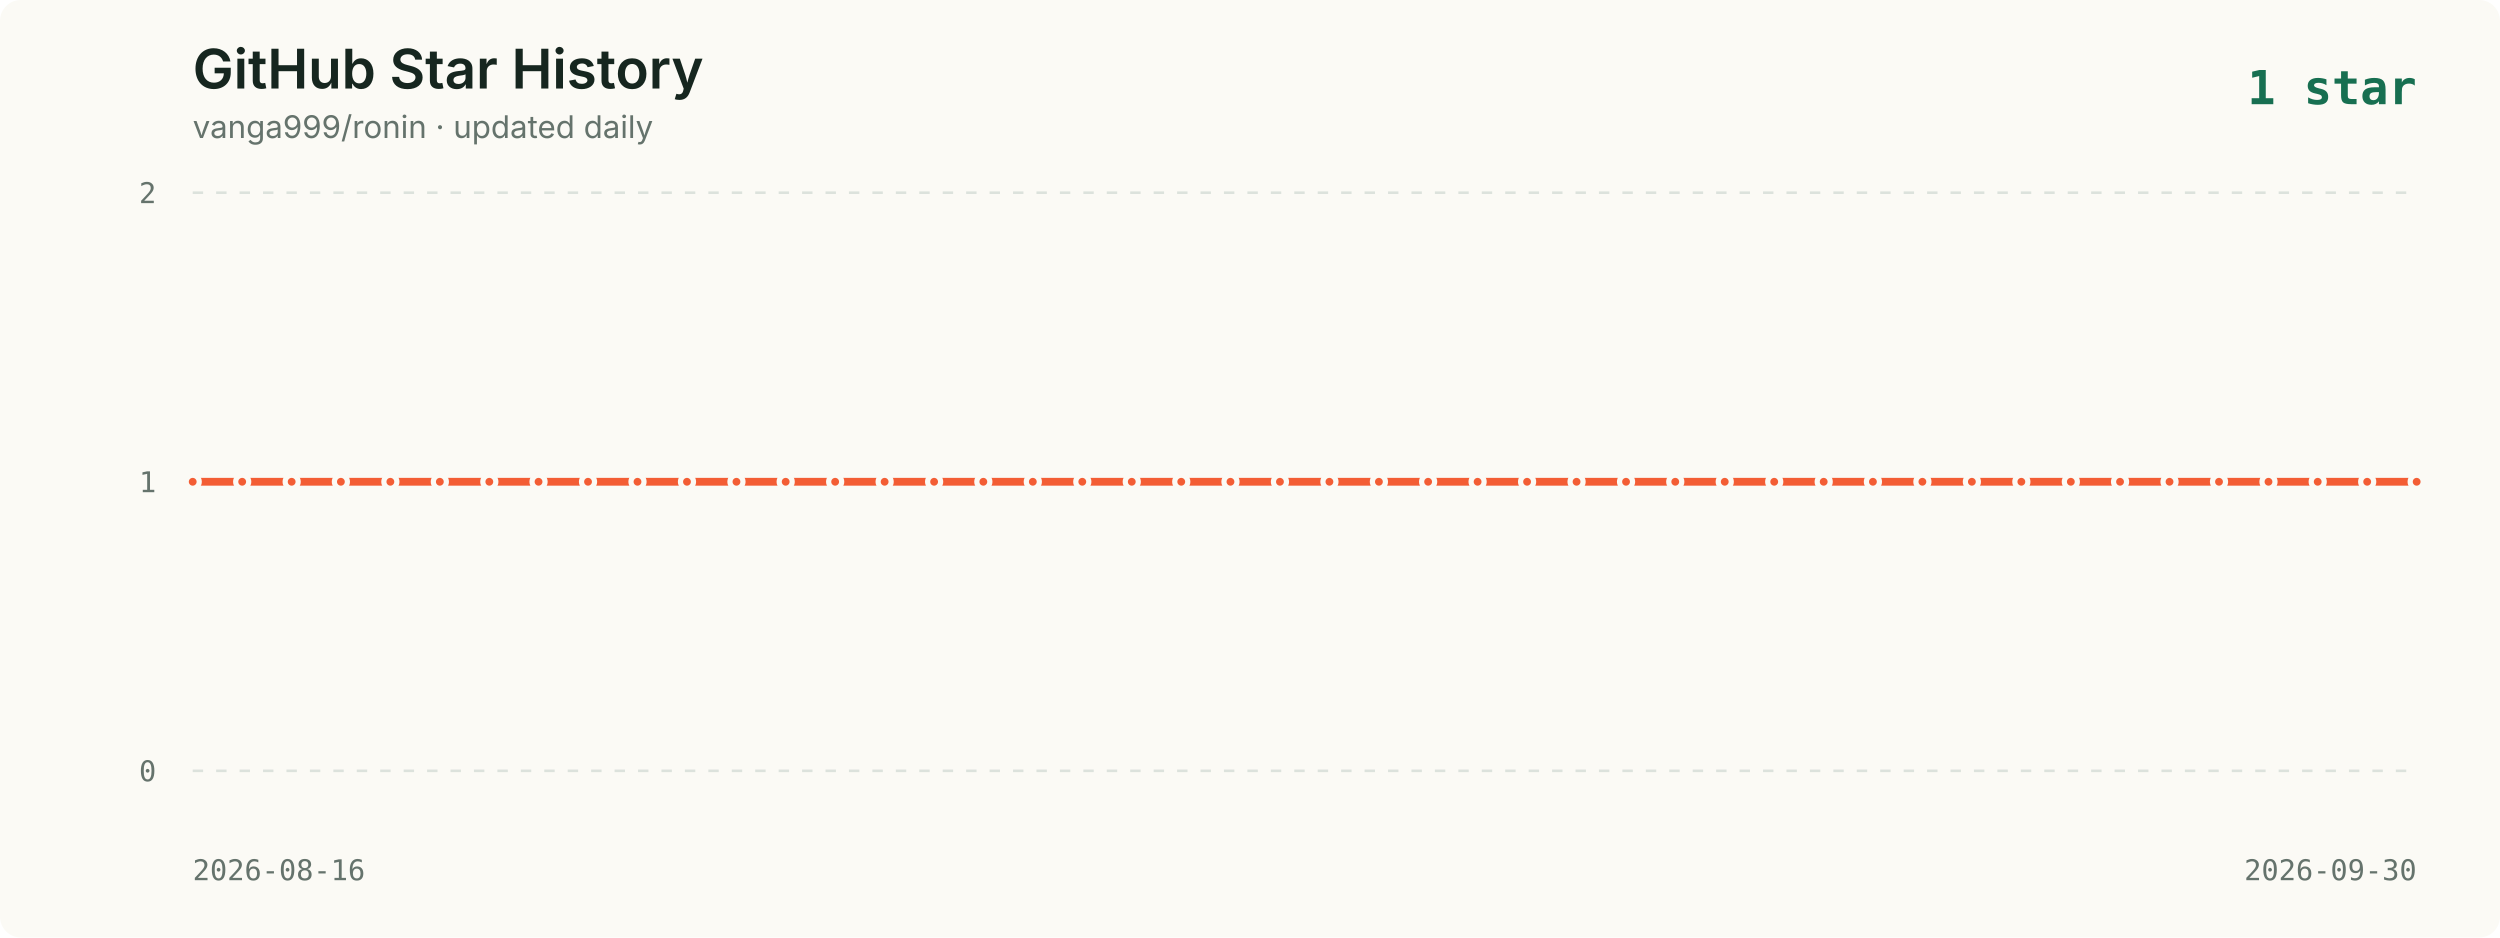
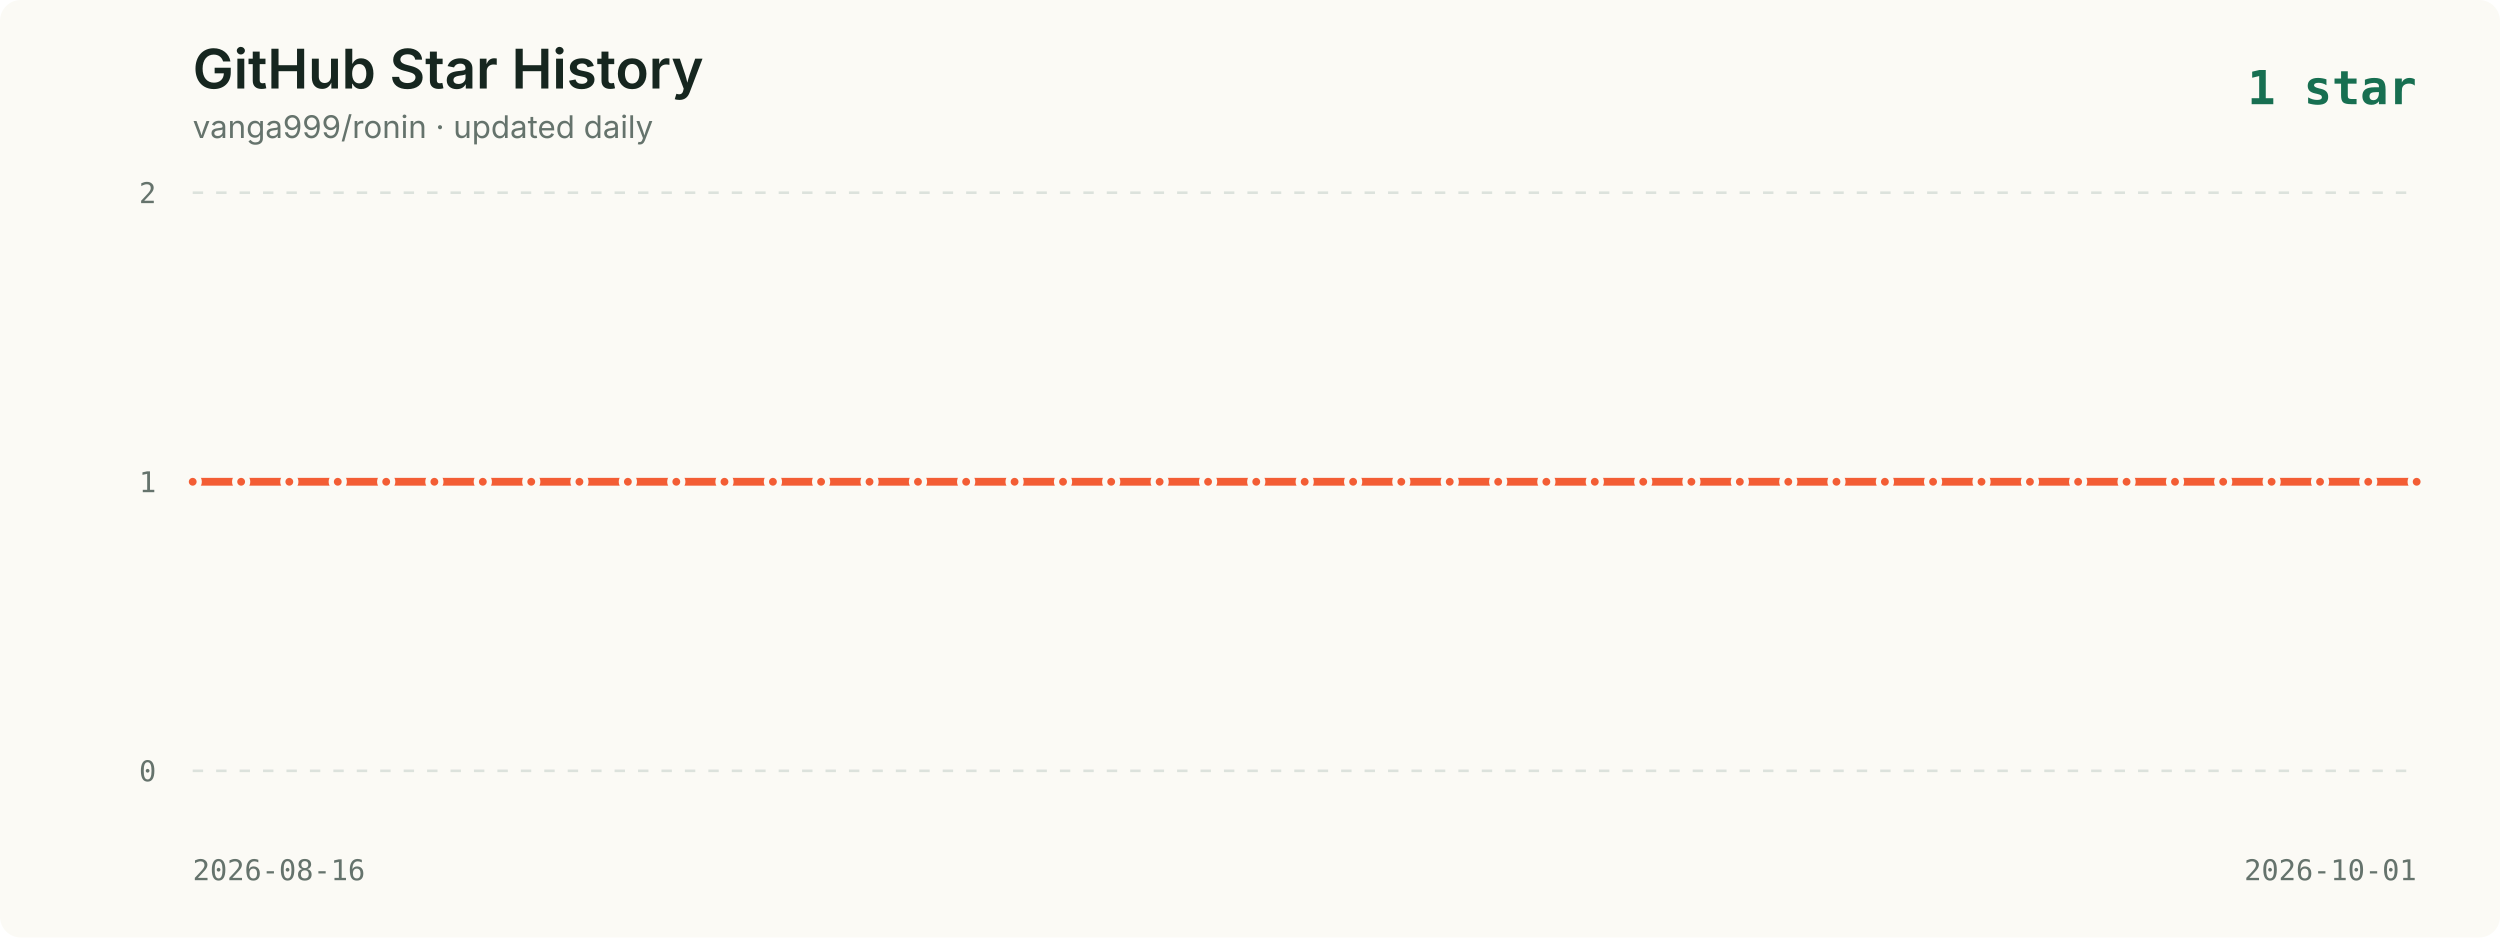
<svg xmlns="http://www.w3.org/2000/svg" viewBox="0 0 960 360" role="img" aria-labelledby="title description">
  <style>
    .background { fill: #fbfaf5; }
    .title { fill: #16261f; font: 600 21px -apple-system, BlinkMacSystemFont, "Segoe UI", sans-serif; }
    .subtitle { fill: #65736c; font: 12px -apple-system, BlinkMacSystemFont, "Segoe UI", sans-serif; }
    .axis { fill: #65736c; font: 11px ui-monospace, SFMono-Regular, Menlo, monospace; }
    .grid { stroke: #dce2dc; stroke-width: 1; stroke-dasharray: 4 5; }
    .line { fill: none; stroke: #f35d34; stroke-width: 3; stroke-linecap: round; stroke-linejoin: round; }
    .point { fill: #f35d34; stroke: #fbfaf5; stroke-width: 2; }
    .date { fill: #65736c; font: 11px ui-monospace, SFMono-Regular, Menlo, monospace; }
    .latest { fill: #176f51; font: 700 18px ui-monospace, SFMono-Regular, Menlo, monospace; }
  </style>
  <rect width="960" height="360" rx="8" class="background" />
  <text x="74" y="34" class="title">GitHub Star History</text>
  <text x="74" y="53" class="subtitle">vanga999/ronin · updated daily</text>
  <text x="928" y="40" text-anchor="end" class="latest">1 star</text>
  <line x1="74" y1="74.0" x2="928" y2="74.0" class="grid" />
  <text x="60" y="78.0" text-anchor="end" class="axis">2</text>
  <line x1="74" y1="185.0" x2="928" y2="185.0" class="grid" />
  <text x="60" y="189.0" text-anchor="end" class="axis">1</text>
  <line x1="74" y1="296.0" x2="928" y2="296.0" class="grid" />
  <text x="60" y="300.0" text-anchor="end" class="axis">0</text>
-   <polyline points="74.0,185.0 93.0,185.0 112.0,185.0 130.9,185.0 149.9,185.0 168.9,185.0 187.9,185.0 206.8,185.0 225.8,185.0 244.8,185.0 263.8,185.0 282.8,185.0 301.7,185.0 320.7,185.0 339.7,185.0 358.7,185.0 377.6,185.0 396.6,185.0 415.6,185.0 434.6,185.0 453.6,185.0 472.5,185.0 491.5,185.0 510.5,185.0 529.5,185.0 548.4,185.0 567.4,185.0 586.4,185.0 605.4,185.0 624.4,185.0 643.3,185.0 662.3,185.0 681.3,185.0 700.3,185.0 719.2,185.0 738.2,185.0 757.2,185.0 776.2,185.0 795.2,185.0 814.1,185.0 833.1,185.0 852.1,185.0 871.1,185.0 890.0,185.0 909.0,185.0 928.0,185.0" class="line" />
+   <polyline points="74.0,185.0 92.6,185.0 111.1,185.0 129.7,185.0 148.3,185.0 166.8,185.0 185.4,185.0 204.0,185.0 222.5,185.0 241.1,185.0 259.7,185.0 278.2,185.0 296.8,185.0 315.3,185.0 333.9,185.0 352.5,185.0 371.0,185.0 389.6,185.0 408.2,185.0 426.7,185.0 445.3,185.0 463.9,185.0 482.4,185.0 501.0,185.0 519.6,185.0 538.1,185.0 556.7,185.0 575.3,185.0 593.8,185.0 612.4,185.0 631.0,185.0 649.5,185.0 668.1,185.0 686.7,185.0 705.2,185.0 723.8,185.0 742.3,185.0 760.9,185.0 779.5,185.0 798.0,185.0 816.6,185.0 835.2,185.0 853.7,185.0 872.3,185.0 890.9,185.0 909.4,185.0 928.0,185.0" class="line" />
  <circle cx="74.0" cy="185.0" r="2.5" class="point">
      </circle>
-   <circle cx="93.0" cy="185.0" r="2.5" class="point">
+   <circle cx="92.6" cy="185.0" r="2.5" class="point">
      </circle>
-   <circle cx="112.0" cy="185.0" r="2.5" class="point">
+   <circle cx="111.1" cy="185.0" r="2.5" class="point">
      </circle>
-   <circle cx="130.9" cy="185.0" r="2.5" class="point">
+   <circle cx="129.7" cy="185.0" r="2.5" class="point">
      </circle>
-   <circle cx="149.9" cy="185.0" r="2.5" class="point">
+   <circle cx="148.3" cy="185.0" r="2.5" class="point">
      </circle>
-   <circle cx="168.9" cy="185.0" r="2.5" class="point">
+   <circle cx="166.8" cy="185.0" r="2.5" class="point">
      </circle>
-   <circle cx="187.9" cy="185.0" r="2.5" class="point">
+   <circle cx="185.4" cy="185.0" r="2.5" class="point">
      </circle>
-   <circle cx="206.8" cy="185.0" r="2.5" class="point">
+   <circle cx="204.0" cy="185.0" r="2.5" class="point">
      </circle>
-   <circle cx="225.8" cy="185.0" r="2.5" class="point">
+   <circle cx="222.5" cy="185.0" r="2.5" class="point">
      </circle>
-   <circle cx="244.8" cy="185.0" r="2.5" class="point">
+   <circle cx="241.1" cy="185.0" r="2.5" class="point">
      </circle>
-   <circle cx="263.8" cy="185.0" r="2.5" class="point">
+   <circle cx="259.7" cy="185.0" r="2.5" class="point">
      </circle>
-   <circle cx="282.8" cy="185.0" r="2.5" class="point">
+   <circle cx="278.2" cy="185.0" r="2.5" class="point">
      </circle>
-   <circle cx="301.7" cy="185.0" r="2.5" class="point">
+   <circle cx="296.8" cy="185.0" r="2.5" class="point">
      </circle>
-   <circle cx="320.7" cy="185.0" r="2.5" class="point">
+   <circle cx="315.3" cy="185.0" r="2.5" class="point">
      </circle>
-   <circle cx="339.7" cy="185.0" r="2.5" class="point">
+   <circle cx="333.9" cy="185.0" r="2.5" class="point">
      </circle>
-   <circle cx="358.7" cy="185.0" r="2.5" class="point">
+   <circle cx="352.5" cy="185.0" r="2.5" class="point">
      </circle>
-   <circle cx="377.6" cy="185.0" r="2.5" class="point">
+   <circle cx="371.0" cy="185.0" r="2.5" class="point">
      </circle>
-   <circle cx="396.6" cy="185.0" r="2.5" class="point">
+   <circle cx="389.6" cy="185.0" r="2.5" class="point">
      </circle>
-   <circle cx="415.6" cy="185.0" r="2.5" class="point">
+   <circle cx="408.2" cy="185.0" r="2.5" class="point">
      </circle>
-   <circle cx="434.6" cy="185.0" r="2.5" class="point">
+   <circle cx="426.7" cy="185.0" r="2.5" class="point">
      </circle>
-   <circle cx="453.6" cy="185.0" r="2.5" class="point">
+   <circle cx="445.3" cy="185.0" r="2.5" class="point">
      </circle>
-   <circle cx="472.5" cy="185.0" r="2.5" class="point">
+   <circle cx="463.9" cy="185.0" r="2.5" class="point">
      </circle>
-   <circle cx="491.5" cy="185.0" r="2.5" class="point">
+   <circle cx="482.4" cy="185.0" r="2.5" class="point">
      </circle>
-   <circle cx="510.5" cy="185.0" r="2.5" class="point">
+   <circle cx="501.0" cy="185.0" r="2.5" class="point">
      </circle>
-   <circle cx="529.5" cy="185.0" r="2.5" class="point">
+   <circle cx="519.6" cy="185.0" r="2.5" class="point">
      </circle>
-   <circle cx="548.4" cy="185.0" r="2.5" class="point">
+   <circle cx="538.1" cy="185.0" r="2.5" class="point">
      </circle>
-   <circle cx="567.4" cy="185.0" r="2.5" class="point">
+   <circle cx="556.7" cy="185.0" r="2.5" class="point">
      </circle>
-   <circle cx="586.4" cy="185.0" r="2.5" class="point">
+   <circle cx="575.3" cy="185.0" r="2.5" class="point">
      </circle>
-   <circle cx="605.4" cy="185.0" r="2.5" class="point">
+   <circle cx="593.8" cy="185.0" r="2.5" class="point">
      </circle>
-   <circle cx="624.4" cy="185.0" r="2.5" class="point">
+   <circle cx="612.4" cy="185.0" r="2.5" class="point">
      </circle>
-   <circle cx="643.3" cy="185.0" r="2.5" class="point">
+   <circle cx="631.0" cy="185.0" r="2.5" class="point">
      </circle>
-   <circle cx="662.3" cy="185.0" r="2.5" class="point">
+   <circle cx="649.5" cy="185.0" r="2.5" class="point">
      </circle>
-   <circle cx="681.3" cy="185.0" r="2.5" class="point">
+   <circle cx="668.1" cy="185.0" r="2.5" class="point">
      </circle>
-   <circle cx="700.3" cy="185.0" r="2.5" class="point">
+   <circle cx="686.7" cy="185.0" r="2.5" class="point">
      </circle>
-   <circle cx="719.2" cy="185.0" r="2.5" class="point">
+   <circle cx="705.2" cy="185.0" r="2.5" class="point">
      </circle>
-   <circle cx="738.2" cy="185.0" r="2.5" class="point">
+   <circle cx="723.8" cy="185.0" r="2.5" class="point">
      </circle>
-   <circle cx="757.2" cy="185.0" r="2.5" class="point">
+   <circle cx="742.3" cy="185.0" r="2.5" class="point">
      </circle>
-   <circle cx="776.2" cy="185.0" r="2.5" class="point">
+   <circle cx="760.9" cy="185.0" r="2.5" class="point">
      </circle>
-   <circle cx="795.2" cy="185.0" r="2.5" class="point">
+   <circle cx="779.5" cy="185.0" r="2.5" class="point">
      </circle>
-   <circle cx="814.1" cy="185.0" r="2.5" class="point">
+   <circle cx="798.0" cy="185.0" r="2.5" class="point">
      </circle>
-   <circle cx="833.1" cy="185.0" r="2.5" class="point">
+   <circle cx="816.6" cy="185.0" r="2.5" class="point">
      </circle>
-   <circle cx="852.1" cy="185.0" r="2.5" class="point">
+   <circle cx="835.2" cy="185.0" r="2.5" class="point">
      </circle>
-   <circle cx="871.1" cy="185.0" r="2.5" class="point">
+   <circle cx="853.7" cy="185.0" r="2.5" class="point">
      </circle>
-   <circle cx="890.0" cy="185.0" r="2.5" class="point">
+   <circle cx="872.3" cy="185.0" r="2.5" class="point">
      </circle>
-   <circle cx="909.0" cy="185.0" r="2.5" class="point">
+   <circle cx="890.9" cy="185.0" r="2.5" class="point">
+       </circle>
+   <circle cx="909.4" cy="185.0" r="2.5" class="point">
      </circle>
  <circle cx="928.0" cy="185.0" r="2.5" class="point">
      </circle>
  <text x="74" y="338" class="date">2026-08-16</text>
-   <text x="928" y="338" text-anchor="end" class="date">2026-09-30</text>
+   <text x="928" y="338" text-anchor="end" class="date">2026-10-01</text>
</svg>
